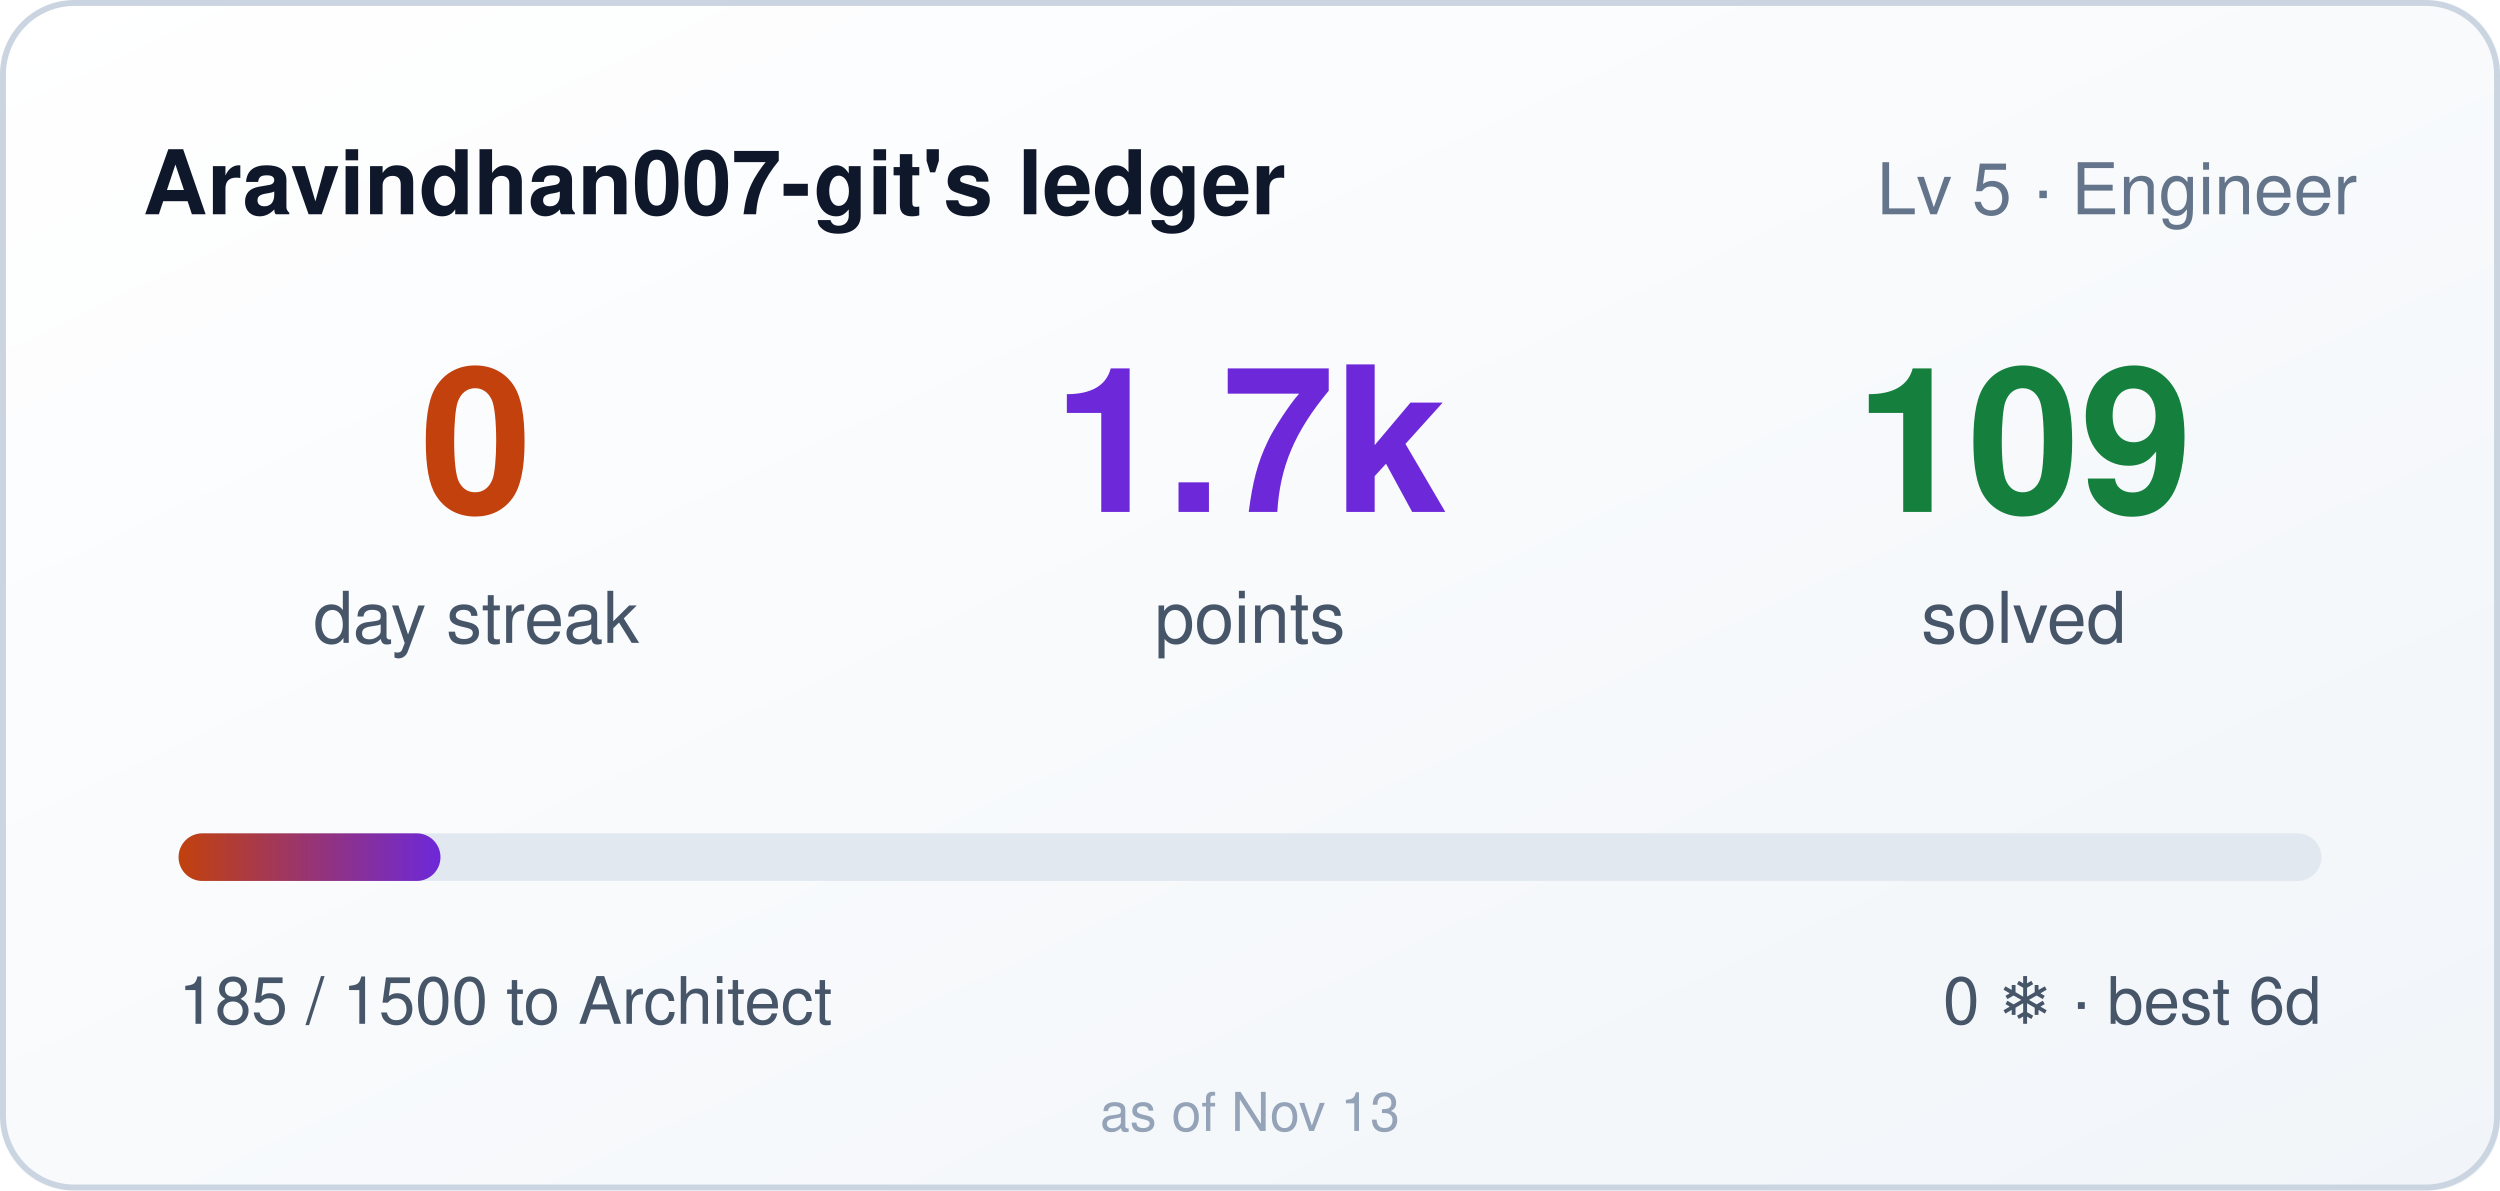
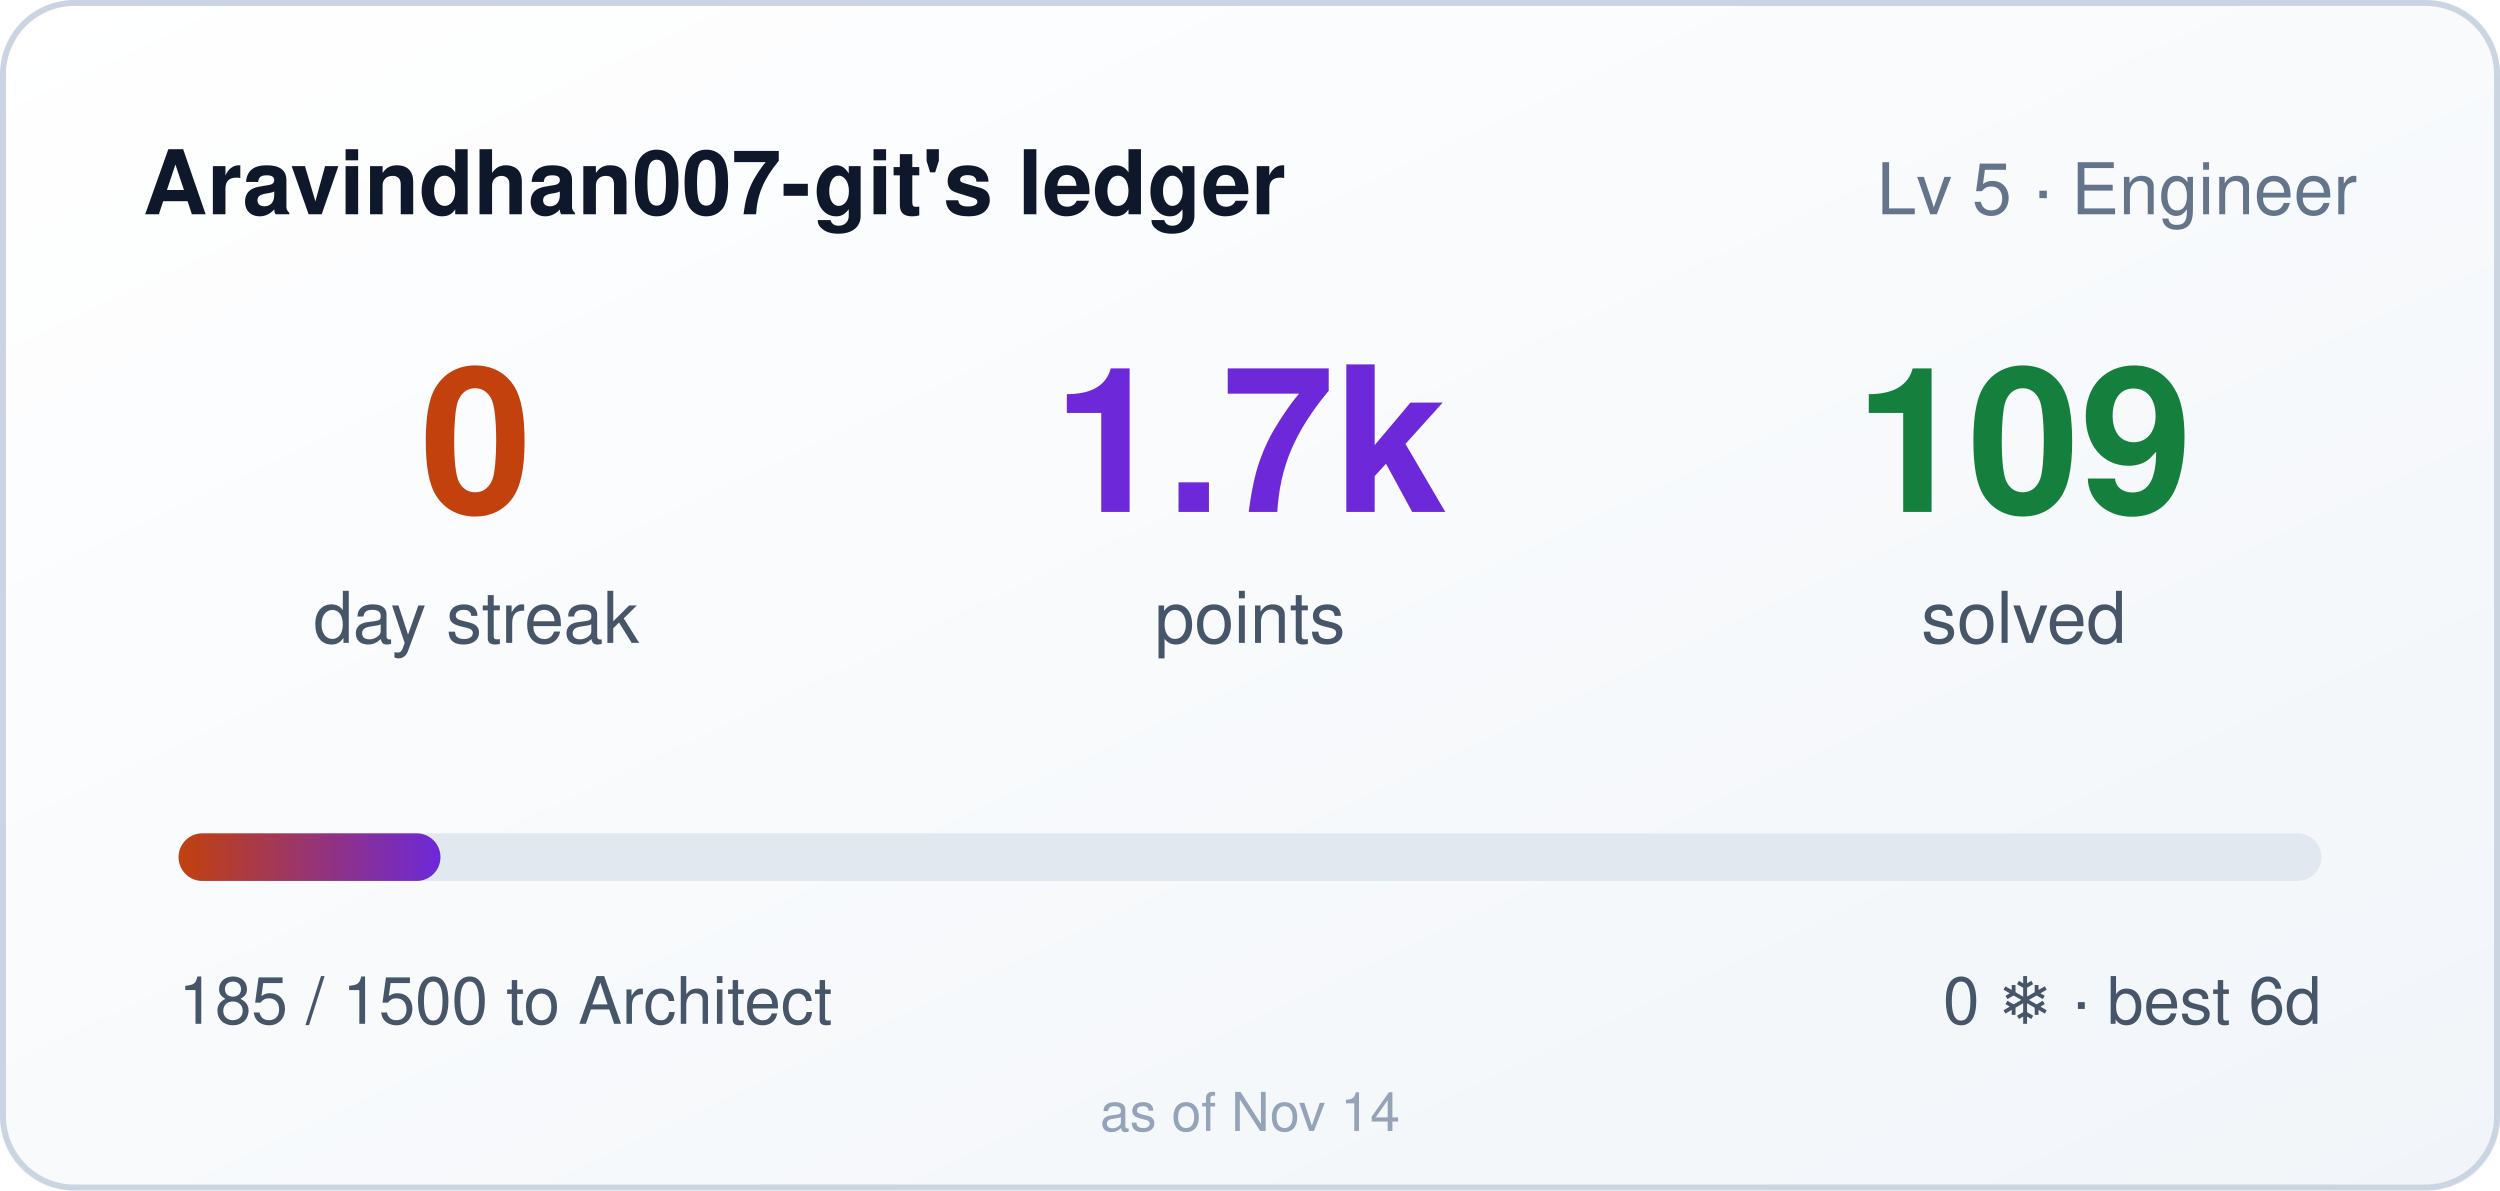
<svg xmlns="http://www.w3.org/2000/svg" width="420" height="200" role="img" aria-label="Aravindhan007-git's ledger: 0 day streak, 1685 points">
  <style>
    .bar,.n{transform-box:fill-box}
    .bar{transform-origin:left center}
    @media (prefers-reduced-motion: no-preference){
      .bar{animation:cl-grow .9s cubic-bezier(.22,1,.36,1) both}
      .n{animation:cl-rise .5s ease-out both}
      .n2{animation-delay:.08s}
      .n3{animation-delay:.16s}
    }
    @keyframes cl-grow{from{transform:scaleX(0)}to{transform:scaleX(1)}}
    @keyframes cl-rise{from{opacity:0;transform:translateY(6px)}to{opacity:1;transform:none}}
  </style>
  <defs>
    <linearGradient id="bg" x1="0" y1="0" x2="1" y2="1">
      <stop offset="0" stop-color="#ffffff" />
      <stop offset="1" stop-color="#f1f5f9" />
    </linearGradient>
    <linearGradient id="bar" x1="0" y1="0" x2="1" y2="0">
      <stop offset="0" stop-color="#c2410c" />
      <stop offset="1" stop-color="#6d28d9" />
    </linearGradient>
  </defs>
  <rect width="420" height="200" rx="12" fill="url(#bg)" />
  <rect x="0.5" y="0.5" width="419" height="199" rx="12" fill="none" stroke="#cbd5e1" />
  <text x="24" y="36" fill="#0f172a" font-size="15" font-weight="600" font-family="Segoe UI,Helvetica,Arial,sans-serif">Aravindhan007-git's ledger</text>
  <text x="396" y="36" fill="#64748b" font-size="12" text-anchor="end" font-family="Segoe UI,Helvetica,Arial,sans-serif">Lv 5 · Engineer</text>
  <g font-family="Segoe UI,Helvetica,Arial,sans-serif">
    <text class="n n1" x="80" y="86" fill="#c2410c" font-size="34" font-weight="700" text-anchor="middle">0</text>
    <text x="80" y="108" fill="#475569" font-size="12" text-anchor="middle">day streak</text>
    <text class="n n2" x="210" y="86" fill="#6d28d9" font-size="34" font-weight="700" text-anchor="middle">1.7k</text>
    <text x="210" y="108" fill="#475569" font-size="12" text-anchor="middle">points</text>
    <text class="n n3" x="340" y="86" fill="#15803d" font-size="34" font-weight="700" text-anchor="middle">109</text>
    <text x="340" y="108" fill="#475569" font-size="12" text-anchor="middle">solved</text>
  </g>
  <rect x="30" y="140" width="360" height="8" rx="4" fill="#e2e8f0" />
  <rect class="bar" x="30" y="140" width="44" height="8" rx="4" fill="url(#bar)" />
  <text x="30" y="172" fill="#475569" font-size="11" font-family="Segoe UI,Helvetica,Arial,sans-serif">185 / 1500 to Architect</text>
  <text x="390" y="172" fill="#475569" font-size="11" text-anchor="end" font-family="Segoe UI,Helvetica,Arial,sans-serif">0 ❄ · best 6d</text>
-   <text x="210" y="190" fill="#94a3b8" font-size="9" text-anchor="middle" font-family="Segoe UI,Helvetica,Arial,sans-serif">as of Nov 13</text>
+   <text x="210" y="190" fill="#94a3b8" font-size="9" text-anchor="middle" font-family="Segoe UI,Helvetica,Arial,sans-serif">as of Nov 14</text>
</svg>
